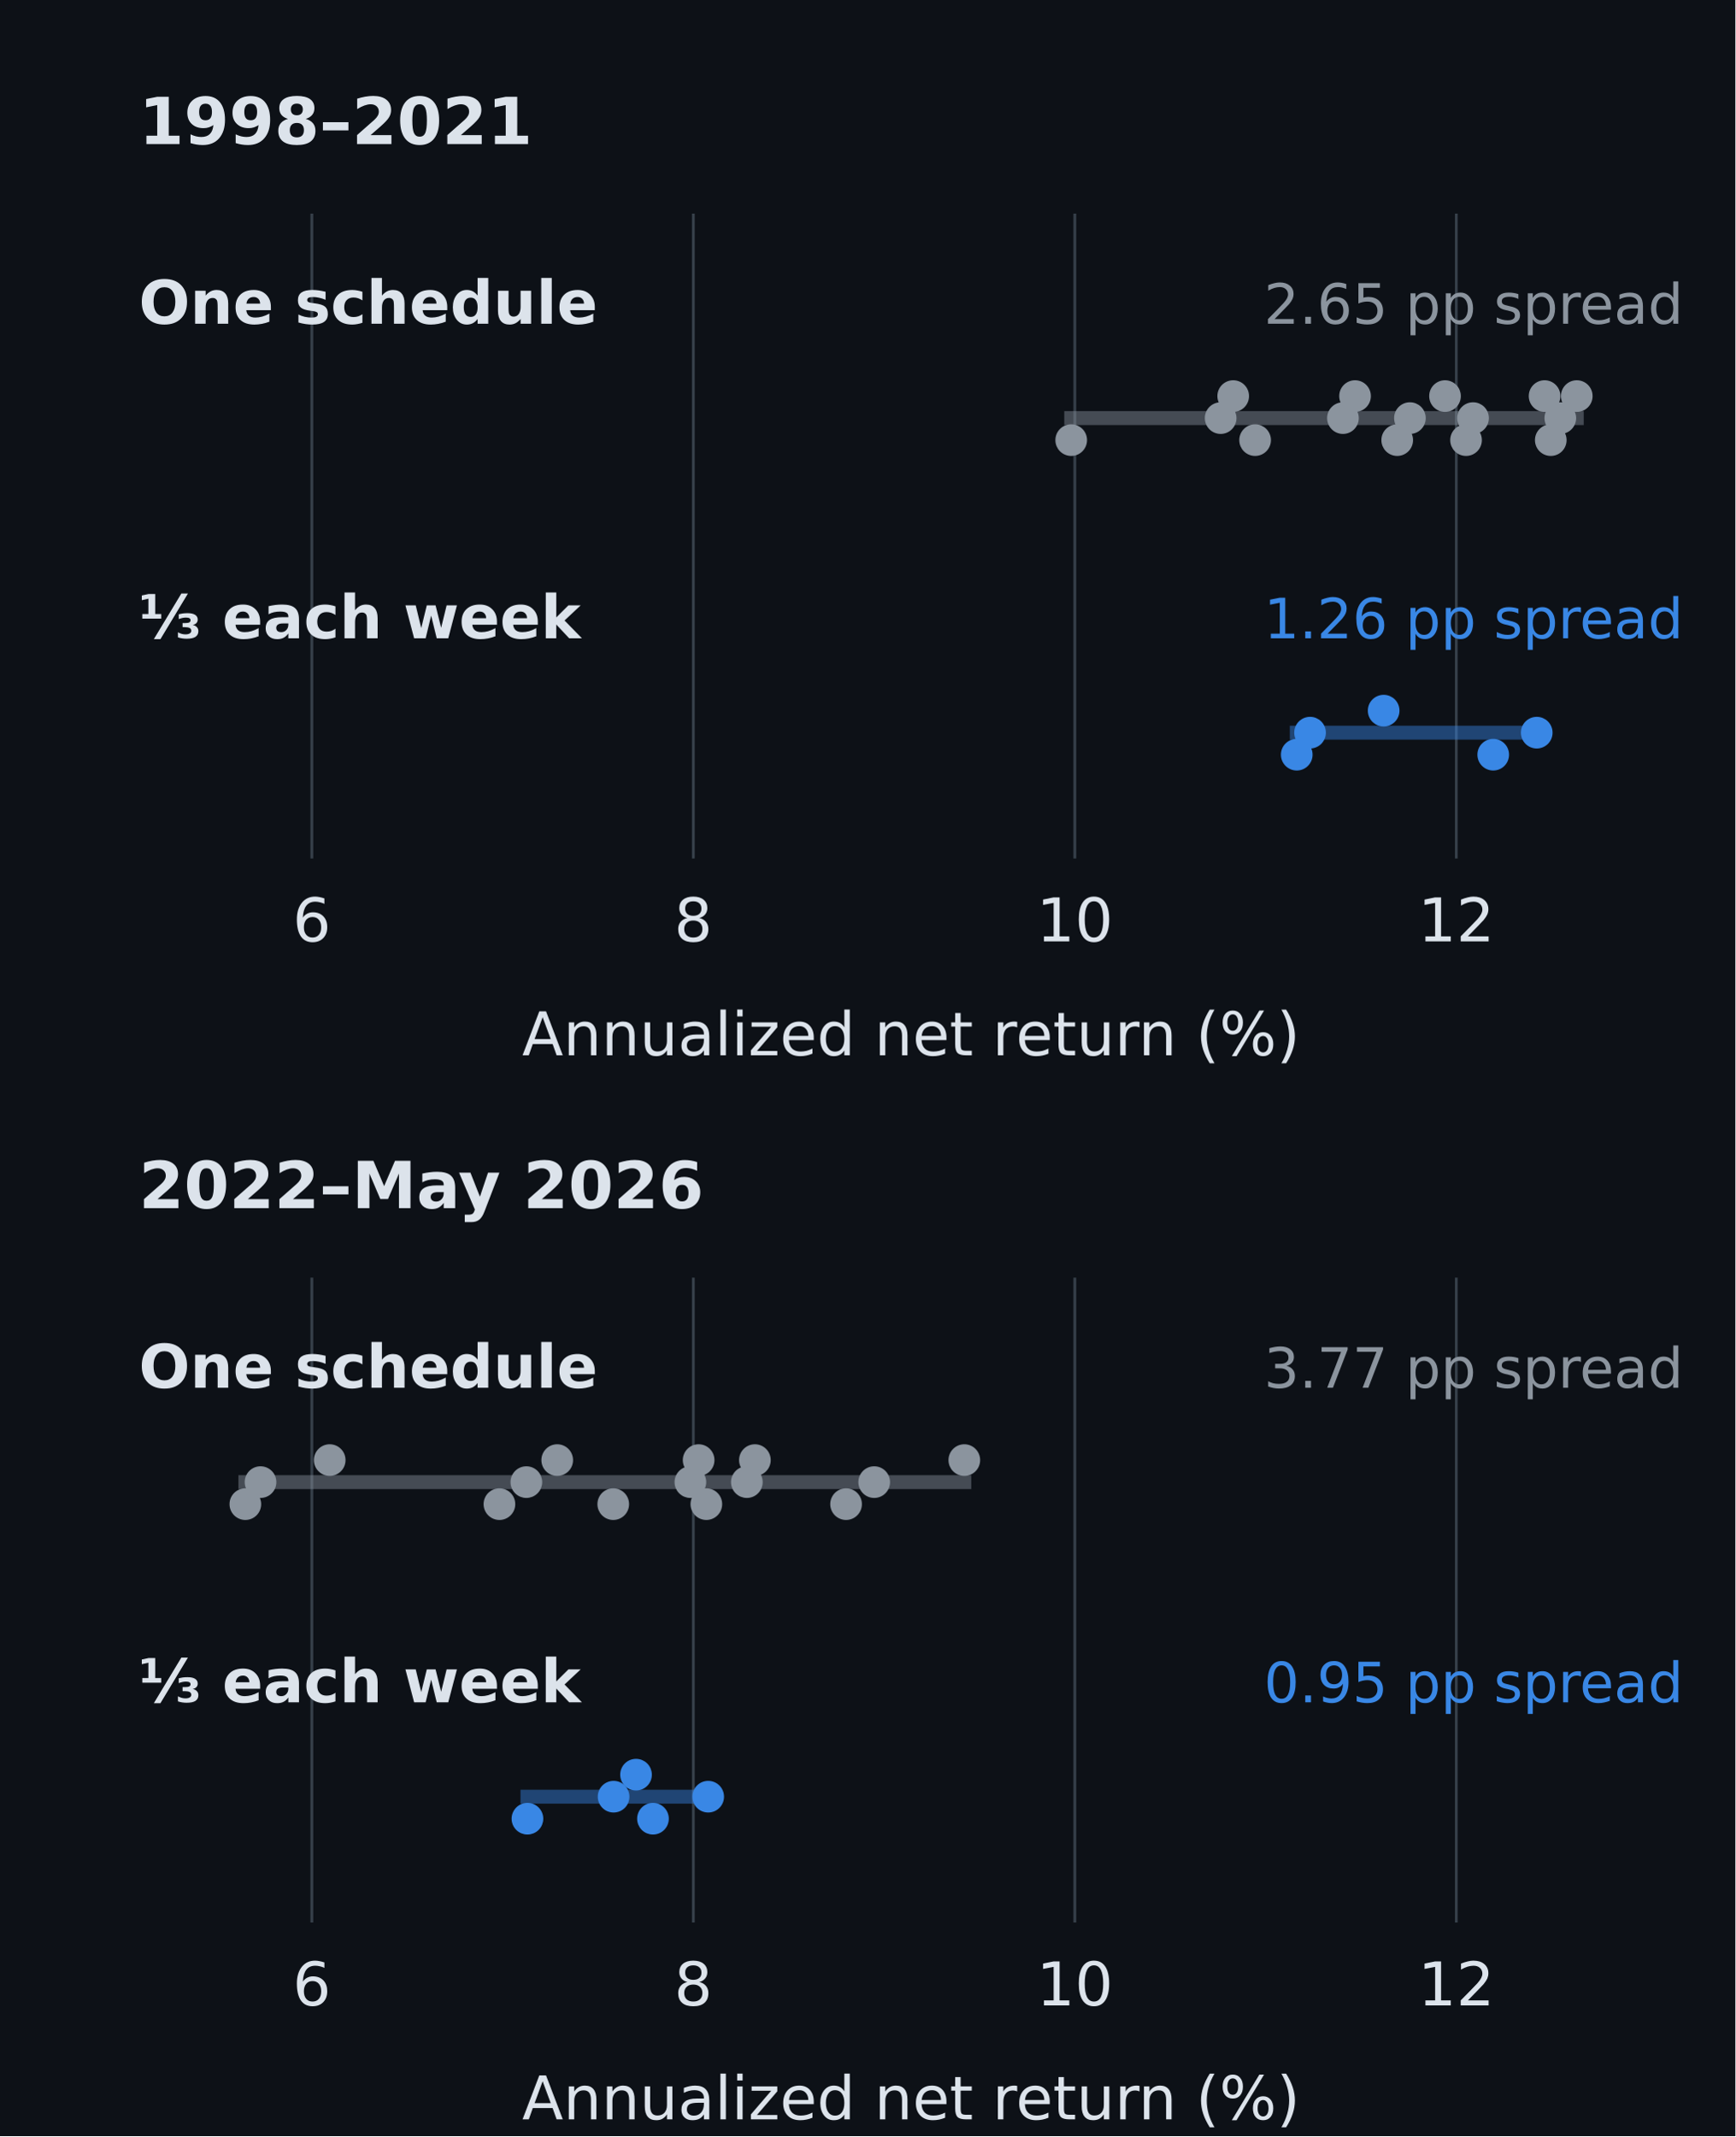
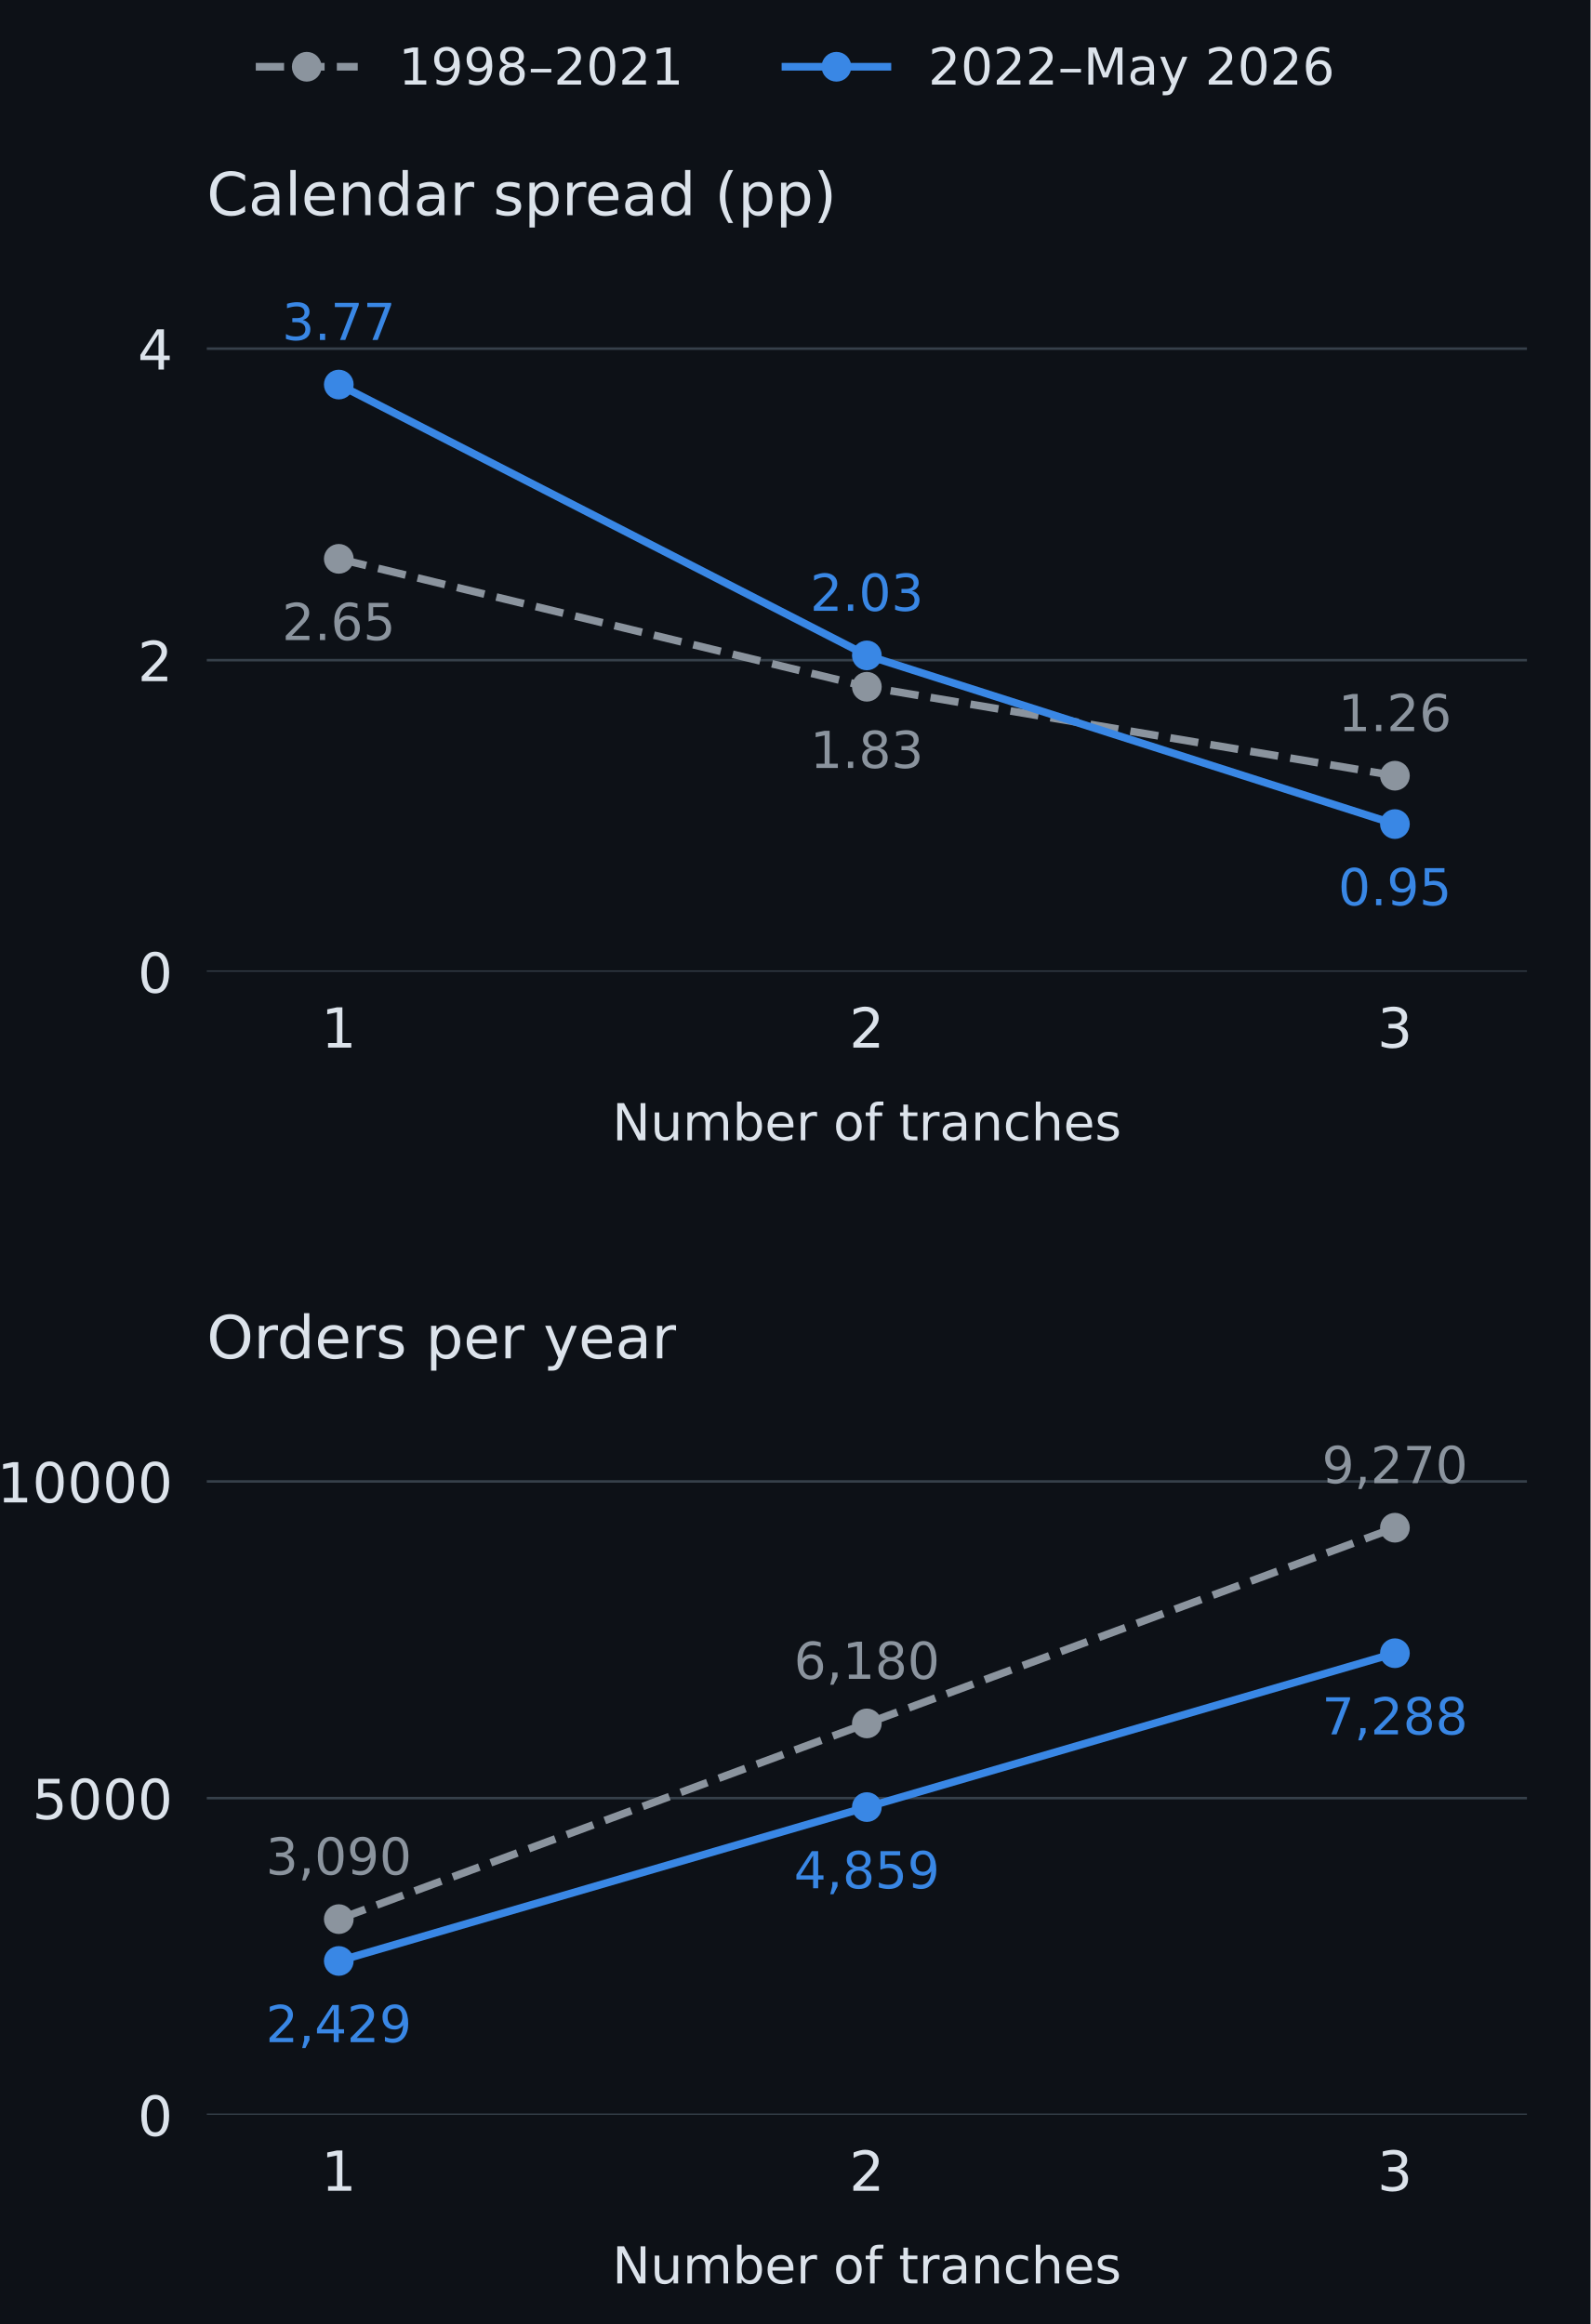
- <svg xmlns="http://www.w3.org/2000/svg" xmlns:xlink="http://www.w3.org/1999/xlink" width="374.4pt" height="460.8pt" viewBox="0 0 374.4 460.8" version="1.1">
+ <svg xmlns="http://www.w3.org/2000/svg" xmlns:xlink="http://www.w3.org/1999/xlink" width="374.4pt" height="547.2pt" viewBox="0 0 374.4 547.2" version="1.1">
  <defs>
    <style type="text/css">*{stroke-linejoin: round; stroke-linecap: butt}</style>
  </defs>
  <g id="figure_1">
    <g id="patch_1">
-       <path d="M 0 460.8 L 374.4 460.8 L 374.4 0 L 0 0 z " style="fill: #0d1117" />
+       <path d="M 0 547.2 L 374.4 547.2 L 374.4 0 L 0 0 z " style="fill: #0d1117" />
    </g>
    <g id="axes_1">
      <g id="patch_2">
-         <path d="M 29.952 185.189 L 363.168 185.189 L 363.168 46.08 L 29.952 46.08 z " style="fill: #0d1117" />
+         <path d="M 48.672 228.792 L 359.424 228.792 L 359.424 65.664 L 48.672 65.664 z " style="fill: #0d1117" />
      </g>
      <g id="matplotlib.axis_1">
        <g id="xtick_1">
-           <g id="line2d_1">
-             <path d="M 67.277 185.189 L 67.277 46.08 " clip-path="url(#pbae1ea8fc0)" style="fill: none; stroke: #36404a; stroke-width: 0.6; stroke-linecap: square" />
-           </g>
+           <g id="line2d_1" />
+           <g id="text_1">
+             <text style="font-size: 13px; font-family: 'DejaVu Sans', 'Arial', sans-serif; text-anchor: middle; fill: #dce3eb" x="79.747" y="246.67" transform="rotate(-0 79.7472 246.6695)">1</text>
+           </g>
+         </g>
+         <g id="xtick_2">
          <g id="line2d_2" />
-           <g id="text_1">
-             <text style="font-size: 13px; font-family: 'DejaVu Sans', 'Arial', sans-serif; text-anchor: middle; fill: #dce3eb" x="67.277" y="203.067" transform="rotate(-0 67.27699 203.0674)">6</text>
-           </g>
-         </g>
-         <g id="xtick_2">
-           <g id="line2d_3">
-             <path d="M 149.584 185.189 L 149.584 46.08 " clip-path="url(#pbae1ea8fc0)" style="fill: none; stroke: #36404a; stroke-width: 0.6; stroke-linecap: square" />
-           </g>
-           <g id="line2d_4" />
          <g id="text_2">
-             <text style="font-size: 13px; font-family: 'DejaVu Sans', 'Arial', sans-serif; text-anchor: middle; fill: #dce3eb" x="149.584" y="203.067" transform="rotate(-0 149.5845 203.0674)">8</text>
+             <text style="font-size: 13px; font-family: 'DejaVu Sans', 'Arial', sans-serif; text-anchor: middle; fill: #dce3eb" x="204.048" y="246.67" transform="rotate(-0 204.048 246.6695)">2</text>
          </g>
        </g>
        <g id="xtick_3">
-           <g id="line2d_5">
-             <path d="M 231.892 185.189 L 231.892 46.08 " clip-path="url(#pbae1ea8fc0)" style="fill: none; stroke: #36404a; stroke-width: 0.6; stroke-linecap: square" />
-           </g>
-           <g id="line2d_6" />
+           <g id="line2d_3" />
          <g id="text_3">
-             <text style="font-size: 13px; font-family: 'DejaVu Sans', 'Arial', sans-serif; text-anchor: middle; fill: #dce3eb" x="231.892" y="203.067" transform="rotate(-0 231.892 203.0674)">10</text>
-           </g>
-         </g>
-         <g id="xtick_4">
-           <g id="line2d_7">
-             <path d="M 314.199 185.189 L 314.199 46.08 " clip-path="url(#pbae1ea8fc0)" style="fill: none; stroke: #36404a; stroke-width: 0.6; stroke-linecap: square" />
-           </g>
-           <g id="line2d_8" />
-           <g id="text_4">
-             <text style="font-size: 13px; font-family: 'DejaVu Sans', 'Arial', sans-serif; text-anchor: middle; fill: #dce3eb" x="314.199" y="203.067" transform="rotate(-0 314.1995 203.0674)">12</text>
-           </g>
-         </g>
-         <g id="text_5">
-           <text style="font-size: 13px; font-family: 'DejaVu Sans', 'Arial', sans-serif; text-anchor: middle; fill: #dce3eb" x="196.56" y="227.649" transform="rotate(-0 196.56 227.649)">Annualized net return (%)</text>
-         </g>
-       </g>
-       <g id="matplotlib.axis_2" />
-       <g id="line2d_9">
-         <path d="M 231.113 90.188 L 340.188 90.188 " clip-path="url(#pbae1ea8fc0)" style="fill: none; stroke: #8b949e; stroke-opacity: 0.45; stroke-width: 3; stroke-linecap: square" />
+             <text style="font-size: 13px; font-family: 'DejaVu Sans', 'Arial', sans-serif; text-anchor: middle; fill: #dce3eb" x="328.349" y="246.67" transform="rotate(-0 328.3488 246.6695)">3</text>
+           </g>
+         </g>
+         <g id="text_4">
+           <text style="font-size: 12px; font-family: 'DejaVu Sans', 'Arial', sans-serif; text-anchor: middle; fill: #dce3eb" x="204.048" y="268.491" transform="rotate(-0 204.048 268.4912)">Number of tranches</text>
+         </g>
+       </g>
+       <g id="matplotlib.axis_2">
+         <g id="ytick_1">
+           <g id="line2d_4">
+             <path d="M 48.672 228.792 L 359.424 228.792 " clip-path="url(#pa0c8039a24)" style="fill: none; stroke: #36404a; stroke-width: 0.6; stroke-linecap: square" />
+           </g>
+           <g id="line2d_5" />
+           <g id="text_5">
+             <text style="font-size: 13px; font-family: 'DejaVu Sans', 'Arial', sans-serif; text-anchor: end; fill: #dce3eb" x="40.672" y="233.731" transform="rotate(-0 40.672 233.7305)">0</text>
+           </g>
+         </g>
+         <g id="ytick_2">
+           <g id="line2d_6">
+             <path d="M 48.672 155.437 L 359.424 155.437 " clip-path="url(#pa0c8039a24)" style="fill: none; stroke: #36404a; stroke-width: 0.6; stroke-linecap: square" />
+           </g>
+           <g id="line2d_7" />
+           <g id="text_6">
+             <text style="font-size: 13px; font-family: 'DejaVu Sans', 'Arial', sans-serif; text-anchor: end; fill: #dce3eb" x="40.672" y="160.376" transform="rotate(-0 40.672 160.3765)">2</text>
+           </g>
+         </g>
+         <g id="ytick_3">
+           <g id="line2d_8">
+             <path d="M 48.672 82.083 L 359.424 82.083 " clip-path="url(#pa0c8039a24)" style="fill: none; stroke: #36404a; stroke-width: 0.6; stroke-linecap: square" />
+           </g>
+           <g id="line2d_9" />
+           <g id="text_7">
+             <text style="font-size: 13px; font-family: 'DejaVu Sans', 'Arial', sans-serif; text-anchor: end; fill: #dce3eb" x="40.672" y="87.022" transform="rotate(-0 40.672 87.0224)">4</text>
+           </g>
+         </g>
      </g>
      <g id="line2d_10">
-         <path d="M 279.773 158.046 L 331.552 158.046 " clip-path="url(#pbae1ea8fc0)" style="fill: none; stroke: #3987e5; stroke-opacity: 0.45; stroke-width: 3; stroke-linecap: square" />
-       </g>
-       <g id="PathCollection_1">
+         <path d="M 79.747 131.582 L 204.048 161.702 L 328.349 182.645 " clip-path="url(#pa0c8039a24)" style="fill: none; stroke-dasharray: 6.66,2.88; stroke-dashoffset: 0; stroke: #8b949e; stroke-width: 1.8" />
        <defs>
-           <path id="m9ab8e79f19" d="M 0 2.915 C 0.773 2.915 1.515 2.608 2.062 2.062 C 2.608 1.515 2.915 0.773 2.915 0 C 2.915 -0.773 2.608 -1.515 2.062 -2.062 C 1.515 -2.608 0.773 -2.915 0 -2.915 C -0.773 -2.915 -1.515 -2.608 -2.062 -2.062 C -2.608 -1.515 -2.915 -0.773 -2.915 0 C -2.915 0.773 -2.608 1.515 -2.062 2.062 C -1.515 2.608 -0.773 2.915 0 2.915 z " style="stroke: #8b949e" />
+           <path id="mecd1793f7e" d="M 0 3 C 0.796 3 1.559 2.684 2.121 2.121 C 2.684 1.559 3 0.796 3 0 C 3 -0.796 2.684 -1.559 2.121 -2.121 C 1.559 -2.684 0.796 -3 0 -3 C -0.796 -3 -1.559 -2.684 -2.121 -2.121 C -2.684 -1.559 -3 -0.796 -3 0 C -3 0.796 -2.684 1.559 -2.121 2.121 C -1.559 2.684 -0.796 3 0 3 z " style="stroke: #8b949e" />
        </defs>
-         <g clip-path="url(#pbae1ea8fc0)">
-           <use xlink:href="#m9ab8e79f19" x="231.113" y="94.938" style="fill: #8b949e; stroke: #8b949e" />
-           <use xlink:href="#m9ab8e79f19" x="263.355" y="90.188" style="fill: #8b949e; stroke: #8b949e" />
-           <use xlink:href="#m9ab8e79f19" x="266.064" y="85.438" style="fill: #8b949e; stroke: #8b949e" />
-           <use xlink:href="#m9ab8e79f19" x="270.79" y="94.938" style="fill: #8b949e; stroke: #8b949e" />
-           <use xlink:href="#m9ab8e79f19" x="289.742" y="90.188" style="fill: #8b949e; stroke: #8b949e" />
-           <use xlink:href="#m9ab8e79f19" x="292.352" y="85.438" style="fill: #8b949e; stroke: #8b949e" />
-           <use xlink:href="#m9ab8e79f19" x="301.449" y="94.938" style="fill: #8b949e; stroke: #8b949e" />
-           <use xlink:href="#m9ab8e79f19" x="304.192" y="90.188" style="fill: #8b949e; stroke: #8b949e" />
-           <use xlink:href="#m9ab8e79f19" x="311.762" y="85.438" style="fill: #8b949e; stroke: #8b949e" />
-           <use xlink:href="#m9ab8e79f19" x="316.299" y="94.938" style="fill: #8b949e; stroke: #8b949e" />
-           <use xlink:href="#m9ab8e79f19" x="317.812" y="90.188" style="fill: #8b949e; stroke: #8b949e" />
-           <use xlink:href="#m9ab8e79f19" x="333.243" y="85.438" style="fill: #8b949e; stroke: #8b949e" />
-           <use xlink:href="#m9ab8e79f19" x="334.579" y="94.938" style="fill: #8b949e; stroke: #8b949e" />
-           <use xlink:href="#m9ab8e79f19" x="336.638" y="90.188" style="fill: #8b949e; stroke: #8b949e" />
-           <use xlink:href="#m9ab8e79f19" x="340.188" y="85.438" style="fill: #8b949e; stroke: #8b949e" />
-         </g>
-       </g>
-       <g id="text_6">
-         <text style="font-weight: 600; font-size: 13px; font-family: 'DejaVu Sans', 'Arial', sans-serif; text-anchor: start; fill: #dce3eb" x="29.952" y="69.83" transform="rotate(-0 29.952 69.83039)">One schedule</text>
-       </g>
-       <g id="text_7">
-         <text style="font-size: 12px; font-family: 'DejaVu Sans', 'Arial', sans-serif; text-anchor: end; fill: #8b949e" x="363.168" y="69.83" transform="rotate(-0 363.168 69.83039)">2.65 pp spread</text>
-       </g>
-       <g id="PathCollection_2">
+         <g clip-path="url(#pa0c8039a24)">
+           <use xlink:href="#mecd1793f7e" x="79.747" y="131.582" style="fill: #8b949e; stroke: #8b949e" />
+           <use xlink:href="#mecd1793f7e" x="204.048" y="161.702" style="fill: #8b949e; stroke: #8b949e" />
+           <use xlink:href="#mecd1793f7e" x="328.349" y="182.645" style="fill: #8b949e; stroke: #8b949e" />
+         </g>
+       </g>
+       <g id="line2d_11">
+         <path d="M 79.747 90.548 L 204.048 154.319 L 328.349 194.034 " clip-path="url(#pa0c8039a24)" style="fill: none; stroke: #3987e5; stroke-width: 1.8; stroke-linecap: square" />
        <defs>
-           <path id="mc4d3637784" d="M 0 2.915 C 0.773 2.915 1.515 2.608 2.062 2.062 C 2.608 1.515 2.915 0.773 2.915 0 C 2.915 -0.773 2.608 -1.515 2.062 -2.062 C 1.515 -2.608 0.773 -2.915 0 -2.915 C -0.773 -2.915 -1.515 -2.608 -2.062 -2.062 C -2.608 -1.515 -2.915 -0.773 -2.915 0 C -2.915 0.773 -2.608 1.515 -2.062 2.062 C -1.515 2.608 -0.773 2.915 0 2.915 z " style="stroke: #3987e5" />
+           <path id="m18839ef0fb" d="M 0 3 C 0.796 3 1.559 2.684 2.121 2.121 C 2.684 1.559 3 0.796 3 0 C 3 -0.796 2.684 -1.559 2.121 -2.121 C 1.559 -2.684 0.796 -3 0 -3 C -0.796 -3 -1.559 -2.684 -2.121 -2.121 C -2.684 -1.559 -3 -0.796 -3 0 C -3 0.796 -2.684 1.559 -2.121 2.121 C -1.559 2.684 -0.796 3 0 3 z " style="stroke: #3987e5" />
        </defs>
-         <g clip-path="url(#pbae1ea8fc0)">
-           <use xlink:href="#mc4d3637784" x="279.773" y="162.796" style="fill: #3987e5; stroke: #3987e5" />
-           <use xlink:href="#mc4d3637784" x="282.644" y="158.046" style="fill: #3987e5; stroke: #3987e5" />
-           <use xlink:href="#mc4d3637784" x="298.525" y="153.296" style="fill: #3987e5; stroke: #3987e5" />
-           <use xlink:href="#mc4d3637784" x="322.164" y="162.796" style="fill: #3987e5; stroke: #3987e5" />
-           <use xlink:href="#mc4d3637784" x="331.552" y="158.046" style="fill: #3987e5; stroke: #3987e5" />
+         <g clip-path="url(#pa0c8039a24)">
+           <use xlink:href="#m18839ef0fb" x="79.747" y="90.548" style="fill: #3987e5; stroke: #3987e5" />
+           <use xlink:href="#m18839ef0fb" x="204.048" y="154.319" style="fill: #3987e5; stroke: #3987e5" />
+           <use xlink:href="#m18839ef0fb" x="328.349" y="194.034" style="fill: #3987e5; stroke: #3987e5" />
        </g>
      </g>
      <g id="text_8">
-         <text style="font-weight: 600; font-size: 13px; font-family: 'DejaVu Sans', 'Arial', sans-serif; text-anchor: start; fill: #dce3eb" x="29.952" y="137.689" transform="rotate(-0 29.952 137.6887)">⅓ each week</text>
+         <text style="font-size: 12px; font-family: 'DejaVu Sans', 'Arial', sans-serif; text-anchor: middle; fill: #8b949e" x="79.747" y="150.7" transform="rotate(-0 79.7472 150.7)">2.65</text>
      </g>
      <g id="text_9">
-         <text style="font-size: 12px; font-family: 'DejaVu Sans', 'Arial', sans-serif; text-anchor: end; fill: #3987e5" x="363.168" y="137.689" transform="rotate(-0 363.168 137.6887)">1.26 pp spread</text>
+         <text style="font-size: 12px; font-family: 'DejaVu Sans', 'Arial', sans-serif; text-anchor: middle; fill: #8b949e" x="204.048" y="180.82" transform="rotate(-0 204.048 180.8202)">1.83</text>
      </g>
      <g id="text_10">
-         <text style="font-weight: 600; font-size: 14px; font-family: 'DejaVu Sans', 'Arial', sans-serif; text-anchor: start; fill: #dce3eb" x="29.952" y="31.08" transform="rotate(-0 29.952 31.08)">1998–2021</text>
+         <text style="font-size: 12px; font-family: 'DejaVu Sans', 'Arial', sans-serif; text-anchor: middle; fill: #8b949e" x="328.349" y="172.149" transform="rotate(-0 328.3488 172.1491)">1.26</text>
+       </g>
+       <g id="text_11">
+         <text style="font-size: 12px; font-family: 'DejaVu Sans', 'Arial', sans-serif; text-anchor: middle; fill: #3987e5" x="79.747" y="80.052" transform="rotate(-0 79.7472 80.05224)">3.77</text>
+       </g>
+       <g id="text_12">
+         <text style="font-size: 12px; font-family: 'DejaVu Sans', 'Arial', sans-serif; text-anchor: middle; fill: #3987e5" x="204.048" y="143.823" transform="rotate(-0 204.048 143.8233)">2.03</text>
+       </g>
+       <g id="text_13">
+         <text style="font-size: 12px; font-family: 'DejaVu Sans', 'Arial', sans-serif; text-anchor: middle; fill: #3987e5" x="328.349" y="213.152" transform="rotate(-0 328.3488 213.1523)">0.95</text>
+       </g>
+       <g id="text_14">
+         <text style="font-size: 14px; font-family: 'DejaVu Sans', 'Arial', sans-serif; text-anchor: start; fill: #dce3eb" x="48.672" y="50.664" transform="rotate(-0 48.672 50.664)">Calendar spread (pp)</text>
      </g>
    </g>
    <g id="axes_2">
      <g id="patch_3">
-         <path d="M 29.952 414.72 L 363.168 414.72 L 363.168 275.611 L 29.952 275.611 z " style="fill: #0d1117" />
+         <path d="M 48.672 497.952 L 359.424 497.952 L 359.424 334.824 L 48.672 334.824 z " style="fill: #0d1117" />
      </g>
      <g id="matplotlib.axis_3">
+         <g id="xtick_4">
+           <g id="line2d_12" />
+           <g id="text_15">
+             <text style="font-size: 13px; font-family: 'DejaVu Sans', 'Arial', sans-serif; text-anchor: middle; fill: #dce3eb" x="79.747" y="515.83" transform="rotate(-0 79.7472 515.83)">1</text>
+           </g>
+         </g>
        <g id="xtick_5">
-           <g id="line2d_11">
-             <path d="M 67.277 414.72 L 67.277 275.611 " clip-path="url(#p2a37bbc30e)" style="fill: none; stroke: #36404a; stroke-width: 0.6; stroke-linecap: square" />
-           </g>
-           <g id="line2d_12" />
-           <g id="text_11">
-             <text style="font-size: 13px; font-family: 'DejaVu Sans', 'Arial', sans-serif; text-anchor: middle; fill: #dce3eb" x="67.277" y="432.598" transform="rotate(-0 67.27699 432.598)">6</text>
+           <g id="line2d_13" />
+           <g id="text_16">
+             <text style="font-size: 13px; font-family: 'DejaVu Sans', 'Arial', sans-serif; text-anchor: middle; fill: #dce3eb" x="204.048" y="515.83" transform="rotate(-0 204.048 515.83)">2</text>
          </g>
        </g>
        <g id="xtick_6">
-           <g id="line2d_13">
-             <path d="M 149.584 414.72 L 149.584 275.611 " clip-path="url(#p2a37bbc30e)" style="fill: none; stroke: #36404a; stroke-width: 0.6; stroke-linecap: square" />
-           </g>
          <g id="line2d_14" />
-           <g id="text_12">
-             <text style="font-size: 13px; font-family: 'DejaVu Sans', 'Arial', sans-serif; text-anchor: middle; fill: #dce3eb" x="149.584" y="432.598" transform="rotate(-0 149.5845 432.598)">8</text>
-           </g>
-         </g>
-         <g id="xtick_7">
+           <g id="text_17">
+             <text style="font-size: 13px; font-family: 'DejaVu Sans', 'Arial', sans-serif; text-anchor: middle; fill: #dce3eb" x="328.349" y="515.83" transform="rotate(-0 328.3488 515.83)">3</text>
+           </g>
+         </g>
+         <g id="text_18">
+           <text style="font-size: 12px; font-family: 'DejaVu Sans', 'Arial', sans-serif; text-anchor: middle; fill: #dce3eb" x="204.048" y="537.652" transform="rotate(-0 204.048 537.6517)">Number of tranches</text>
+         </g>
+       </g>
+       <g id="matplotlib.axis_4">
+         <g id="ytick_4">
          <g id="line2d_15">
-             <path d="M 231.892 414.72 L 231.892 275.611 " clip-path="url(#p2a37bbc30e)" style="fill: none; stroke: #36404a; stroke-width: 0.6; stroke-linecap: square" />
+             <path d="M 48.672 497.952 L 359.424 497.952 " clip-path="url(#p1de0737b88)" style="fill: none; stroke: #36404a; stroke-width: 0.6; stroke-linecap: square" />
          </g>
          <g id="line2d_16" />
-           <g id="text_13">
-             <text style="font-size: 13px; font-family: 'DejaVu Sans', 'Arial', sans-serif; text-anchor: middle; fill: #dce3eb" x="231.892" y="432.598" transform="rotate(-0 231.892 432.598)">10</text>
-           </g>
-         </g>
-         <g id="xtick_8">
+           <g id="text_19">
+             <text style="font-size: 13px; font-family: 'DejaVu Sans', 'Arial', sans-serif; text-anchor: end; fill: #dce3eb" x="40.672" y="502.891" transform="rotate(-0 40.672 502.891)">0</text>
+           </g>
+         </g>
+         <g id="ytick_5">
          <g id="line2d_17">
-             <path d="M 314.199 414.72 L 314.199 275.611 " clip-path="url(#p2a37bbc30e)" style="fill: none; stroke: #36404a; stroke-width: 0.6; stroke-linecap: square" />
+             <path d="M 48.672 423.386 L 359.424 423.386 " clip-path="url(#p1de0737b88)" style="fill: none; stroke: #36404a; stroke-width: 0.6; stroke-linecap: square" />
          </g>
          <g id="line2d_18" />
-           <g id="text_14">
-             <text style="font-size: 13px; font-family: 'DejaVu Sans', 'Arial', sans-serif; text-anchor: middle; fill: #dce3eb" x="314.199" y="432.598" transform="rotate(-0 314.1995 432.598)">12</text>
-           </g>
-         </g>
-         <g id="text_15">
-           <text style="font-size: 13px; font-family: 'DejaVu Sans', 'Arial', sans-serif; text-anchor: middle; fill: #dce3eb" x="196.56" y="457.18" transform="rotate(-0 196.56 457.1795)">Annualized net return (%)</text>
-         </g>
-       </g>
-       <g id="matplotlib.axis_4" />
-       <g id="line2d_19">
-         <path d="M 52.932 319.718 L 208.05 319.718 " clip-path="url(#p2a37bbc30e)" style="fill: none; stroke: #8b949e; stroke-opacity: 0.45; stroke-width: 3; stroke-linecap: square" />
-       </g>
-       <g id="line2d_20">
-         <path d="M 113.793 387.577 L 152.793 387.577 " clip-path="url(#p2a37bbc30e)" style="fill: none; stroke: #3987e5; stroke-opacity: 0.45; stroke-width: 3; stroke-linecap: square" />
-       </g>
-       <g id="PathCollection_3">
-         <g clip-path="url(#p2a37bbc30e)">
-           <use xlink:href="#m9ab8e79f19" x="52.932" y="324.469" style="fill: #8b949e; stroke: #8b949e" />
-           <use xlink:href="#m9ab8e79f19" x="56.206" y="319.718" style="fill: #8b949e; stroke: #8b949e" />
-           <use xlink:href="#m9ab8e79f19" x="71.132" y="314.968" style="fill: #8b949e; stroke: #8b949e" />
-           <use xlink:href="#m9ab8e79f19" x="107.748" y="324.469" style="fill: #8b949e; stroke: #8b949e" />
-           <use xlink:href="#m9ab8e79f19" x="113.559" y="319.718" style="fill: #8b949e; stroke: #8b949e" />
-           <use xlink:href="#m9ab8e79f19" x="120.218" y="314.968" style="fill: #8b949e; stroke: #8b949e" />
-           <use xlink:href="#m9ab8e79f19" x="132.306" y="324.469" style="fill: #8b949e; stroke: #8b949e" />
-           <use xlink:href="#m9ab8e79f19" x="148.948" y="319.718" style="fill: #8b949e; stroke: #8b949e" />
-           <use xlink:href="#m9ab8e79f19" x="150.728" y="314.968" style="fill: #8b949e; stroke: #8b949e" />
-           <use xlink:href="#m9ab8e79f19" x="152.392" y="324.469" style="fill: #8b949e; stroke: #8b949e" />
-           <use xlink:href="#m9ab8e79f19" x="161.132" y="319.718" style="fill: #8b949e; stroke: #8b949e" />
-           <use xlink:href="#m9ab8e79f19" x="162.867" y="314.968" style="fill: #8b949e; stroke: #8b949e" />
-           <use xlink:href="#m9ab8e79f19" x="182.539" y="324.469" style="fill: #8b949e; stroke: #8b949e" />
-           <use xlink:href="#m9ab8e79f19" x="188.608" y="319.718" style="fill: #8b949e; stroke: #8b949e" />
-           <use xlink:href="#m9ab8e79f19" x="208.05" y="314.968" style="fill: #8b949e; stroke: #8b949e" />
-         </g>
-       </g>
-       <g id="text_16">
-         <text style="font-weight: 600; font-size: 13px; font-family: 'DejaVu Sans', 'Arial', sans-serif; text-anchor: start; fill: #dce3eb" x="29.952" y="299.361" transform="rotate(-0 29.952 299.361)">One schedule</text>
-       </g>
-       <g id="text_17">
-         <text style="font-size: 12px; font-family: 'DejaVu Sans', 'Arial', sans-serif; text-anchor: end; fill: #8b949e" x="363.168" y="299.361" transform="rotate(-0 363.168 299.361)">3.77 pp spread</text>
-       </g>
-       <g id="PathCollection_4">
-         <g clip-path="url(#p2a37bbc30e)">
-           <use xlink:href="#mc4d3637784" x="113.793" y="392.327" style="fill: #3987e5; stroke: #3987e5" />
-           <use xlink:href="#mc4d3637784" x="132.381" y="387.577" style="fill: #3987e5; stroke: #3987e5" />
-           <use xlink:href="#mc4d3637784" x="137.221" y="382.827" style="fill: #3987e5; stroke: #3987e5" />
-           <use xlink:href="#mc4d3637784" x="140.876" y="392.327" style="fill: #3987e5; stroke: #3987e5" />
-           <use xlink:href="#mc4d3637784" x="152.793" y="387.577" style="fill: #3987e5; stroke: #3987e5" />
-         </g>
-       </g>
-       <g id="text_18">
-         <text style="font-weight: 600; font-size: 13px; font-family: 'DejaVu Sans', 'Arial', sans-serif; text-anchor: start; fill: #dce3eb" x="29.952" y="367.219" transform="rotate(-0 29.952 367.2192)">⅓ each week</text>
-       </g>
-       <g id="text_19">
-         <text style="font-size: 12px; font-family: 'DejaVu Sans', 'Arial', sans-serif; text-anchor: end; fill: #3987e5" x="363.168" y="367.219" transform="rotate(-0 363.168 367.2192)">0.95 pp spread</text>
-       </g>
-       <g id="text_20">
-         <text style="font-weight: 600; font-size: 14px; font-family: 'DejaVu Sans', 'Arial', sans-serif; text-anchor: start; fill: #dce3eb" x="29.952" y="260.611" transform="rotate(-0 29.952 260.6106)">2022–May 2026</text>
+           <g id="text_20">
+             <text style="font-size: 13px; font-family: 'DejaVu Sans', 'Arial', sans-serif; text-anchor: end; fill: #dce3eb" x="40.672" y="428.325" transform="rotate(-0 40.672 428.3251)">5000</text>
+           </g>
+         </g>
+         <g id="ytick_6">
+           <g id="line2d_19">
+             <path d="M 48.672 348.82 L 359.424 348.82 " clip-path="url(#p1de0737b88)" style="fill: none; stroke: #36404a; stroke-width: 0.6; stroke-linecap: square" />
+           </g>
+           <g id="line2d_20" />
+           <g id="text_21">
+             <text style="font-size: 13px; font-family: 'DejaVu Sans', 'Arial', sans-serif; text-anchor: end; fill: #dce3eb" x="40.672" y="353.759" transform="rotate(-0 40.672 353.7592)">10000</text>
+           </g>
+         </g>
+       </g>
+       <g id="line2d_21">
+         <path d="M 79.747 451.871 L 204.048 405.79 L 328.349 359.708 " clip-path="url(#p1de0737b88)" style="fill: none; stroke-dasharray: 6.66,2.88; stroke-dashoffset: 0; stroke: #8b949e; stroke-width: 1.8" />
+         <g clip-path="url(#p1de0737b88)">
+           <use xlink:href="#mecd1793f7e" x="79.747" y="451.871" style="fill: #8b949e; stroke: #8b949e" />
+           <use xlink:href="#mecd1793f7e" x="204.048" y="405.79" style="fill: #8b949e; stroke: #8b949e" />
+           <use xlink:href="#mecd1793f7e" x="328.349" y="359.708" style="fill: #8b949e; stroke: #8b949e" />
+         </g>
+       </g>
+       <g id="line2d_22">
+         <path d="M 79.747 461.721 L 204.048 425.49 L 328.349 389.26 " clip-path="url(#p1de0737b88)" style="fill: none; stroke: #3987e5; stroke-width: 1.8; stroke-linecap: square" />
+         <g clip-path="url(#p1de0737b88)">
+           <use xlink:href="#m18839ef0fb" x="79.747" y="461.721" style="fill: #3987e5; stroke: #3987e5" />
+           <use xlink:href="#m18839ef0fb" x="204.048" y="425.49" style="fill: #3987e5; stroke: #3987e5" />
+           <use xlink:href="#m18839ef0fb" x="328.349" y="389.26" style="fill: #3987e5; stroke: #3987e5" />
+         </g>
+       </g>
+       <g id="text_22">
+         <text style="font-size: 12px; font-family: 'DejaVu Sans', 'Arial', sans-serif; text-anchor: middle; fill: #8b949e" x="79.747" y="441.375" transform="rotate(-0 79.7472 441.3751)">3,090</text>
+       </g>
+       <g id="text_23">
+         <text style="font-size: 12px; font-family: 'DejaVu Sans', 'Arial', sans-serif; text-anchor: middle; fill: #8b949e" x="204.048" y="395.294" transform="rotate(-0 204.048 395.2939)">6,180</text>
+       </g>
+       <g id="text_24">
+         <text style="font-size: 12px; font-family: 'DejaVu Sans', 'Arial', sans-serif; text-anchor: middle; fill: #8b949e" x="328.349" y="349.213" transform="rotate(-0 328.3488 349.2127)">9,270</text>
+       </g>
+       <g id="text_25">
+         <text style="font-size: 12px; font-family: 'DejaVu Sans', 'Arial', sans-serif; text-anchor: middle; fill: #3987e5" x="79.747" y="480.839" transform="rotate(-0 79.7472 480.8393)">2,429</text>
+       </g>
+       <g id="text_26">
+         <text style="font-size: 12px; font-family: 'DejaVu Sans', 'Arial', sans-serif; text-anchor: middle; fill: #3987e5" x="204.048" y="444.608" transform="rotate(-0 204.048 444.6085)">4,859</text>
+       </g>
+       <g id="text_27">
+         <text style="font-size: 12px; font-family: 'DejaVu Sans', 'Arial', sans-serif; text-anchor: middle; fill: #3987e5" x="328.349" y="408.378" transform="rotate(-0 328.3488 408.3776)">7,288</text>
+       </g>
+       <g id="text_28">
+         <text style="font-size: 14px; font-family: 'DejaVu Sans', 'Arial', sans-serif; text-anchor: start; fill: #dce3eb" x="48.672" y="319.824" transform="rotate(-0 48.672 319.8245)">Orders per year</text>
+       </g>
+     </g>
+     <g id="legend_1">
+       <g id="line2d_23">
+         <path d="M 60.208 15.718 L 72.208 15.718 L 84.208 15.718 " style="fill: none; stroke-dasharray: 6.66,2.88; stroke-dashoffset: 0; stroke: #8b949e; stroke-width: 1.8" />
+         <g>
+           <use xlink:href="#mecd1793f7e" x="72.208" y="15.718" style="fill: #8b949e; stroke: #8b949e" />
+         </g>
+       </g>
+       <g id="text_29">
+         <text style="font-size: 12px; font-family: 'DejaVu Sans', 'Arial', sans-serif; text-anchor: start; fill: #dce3eb" x="93.808" y="19.918" transform="rotate(-0 93.80813 19.91812)">1998–2021</text>
+       </g>
+       <g id="line2d_24">
+         <path d="M 184.888 15.718 L 196.888 15.718 L 208.888 15.718 " style="fill: none; stroke: #3987e5; stroke-width: 1.8; stroke-linecap: square" />
+         <g>
+           <use xlink:href="#m18839ef0fb" x="196.888" y="15.718" style="fill: #3987e5; stroke: #3987e5" />
+         </g>
+       </g>
+       <g id="text_30">
+         <text style="font-size: 12px; font-family: 'DejaVu Sans', 'Arial', sans-serif; text-anchor: start; fill: #dce3eb" x="218.488" y="19.918" transform="rotate(-0 218.4881 19.91812)">2022–May 2026</text>
      </g>
    </g>
  </g>
  <defs>
-     <clipPath id="pbae1ea8fc0">
-       <rect x="29.952" y="46.08" width="333.216" height="139.109" />
+     <clipPath id="pa0c8039a24">
+       <rect x="48.672" y="65.664" width="310.752" height="163.128" />
    </clipPath>
-     <clipPath id="p2a37bbc30e">
-       <rect x="29.952" y="275.611" width="333.216" height="139.109" />
+     <clipPath id="p1de0737b88">
+       <rect x="48.672" y="334.824" width="310.752" height="163.128" />
    </clipPath>
  </defs>
</svg>
